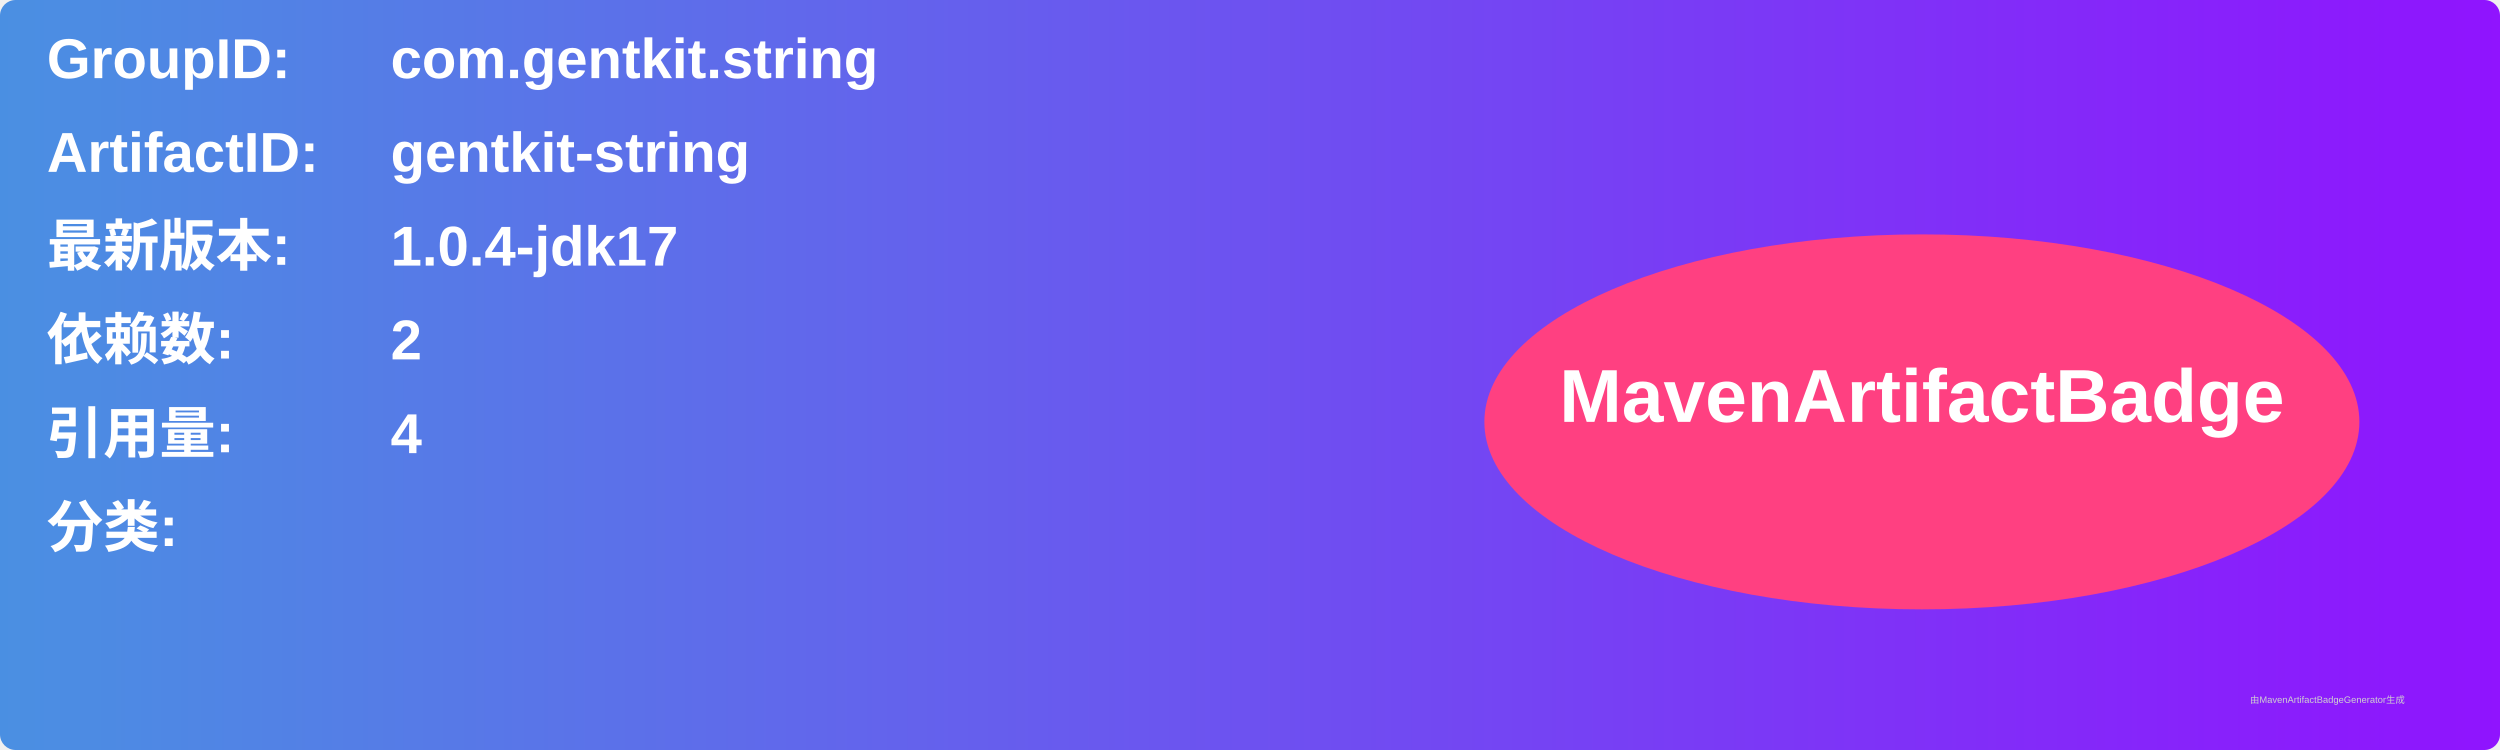
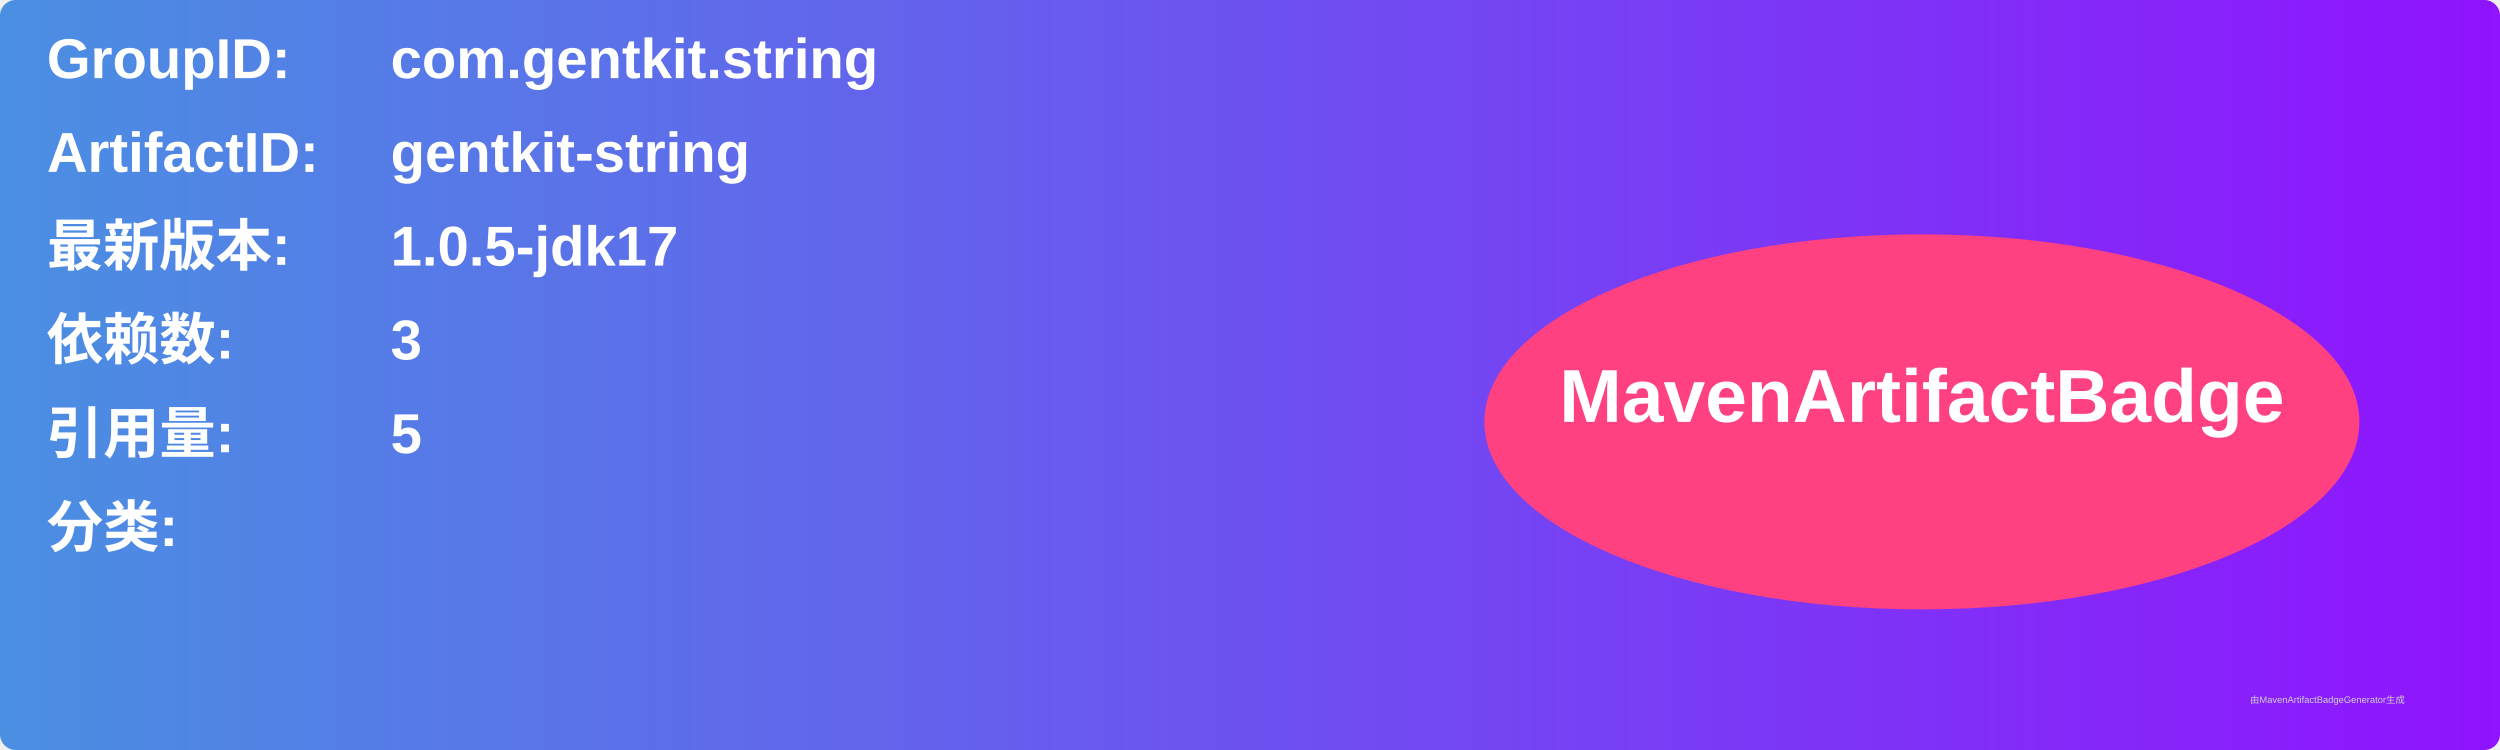
<svg xmlns="http://www.w3.org/2000/svg" width="800" height="240" viewBox="0 0 800 240">
  <linearGradient id="grad" x1="0%" y1="0%" x2="100%" y2="0%">
    <stop offset="0%" stop-color="#4a90e2" />
    <stop offset="100%" stop-color="#9013fe" />
  </linearGradient>
  <rect width="100%" height="100%" rx="5" ry="5" fill="url(#grad)" />
  <g transform="translate(15, 15)">
    <text x="0" y="10" font-family="Arial" font-size="18" fill="white" font-weight="bold" width="260">GroupID:</text>
    <text x="110" y="10" font-family="Arial" font-size="18" fill="white" font-weight="bold" width="460">com.gentkit.string</text>
    <text x="0" y="40" font-family="Arial" font-size="18" fill="white" font-weight="bold" width="260">ArtifactID:</text>
    <text x="110" y="40" font-family="Arial" font-size="18" fill="white" font-weight="bold" width="460">gentkit-string</text>
    <text x="0" y="70" font-family="Arial" font-size="18" fill="white" font-weight="bold">最新版本:</text>
    <text x="110" y="70" font-family="Arial" font-size="18" fill="white" font-weight="bold">
-       <tspan font-weight="bold">1.0.4-jdk17</tspan>
+       <tspan font-weight="bold">1.0.5-jdk17</tspan>
    </text>
    <text x="0" y="100" font-family="Arial" font-size="18" fill="white" font-weight="bold">依赖数: </text>
    <text x="110" y="100" font-family="Arial" font-size="18" fill="white">
-       <tspan font-weight="bold">2</tspan>
+       <tspan font-weight="bold">3</tspan>
    </text>
    <text x="0" y="130" font-family="Arial" font-size="18" fill="white" font-weight="bold">引用量: </text>
    <text x="110" y="130" font-family="Arial" font-size="18" fill="white">
-       <tspan font-weight="bold">4</tspan>
+       <tspan font-weight="bold">5</tspan>
    </text>
    <text x="0" y="160" font-family="Arial" font-size="18" fill="white" font-weight="bold">分类:</text>
    <text x="10" y="190" font-family="Arial" font-size="10" fill="white">
      <tspan font-weight="bold" />
    </text>
    <ellipse cx="600" cy="120" rx="140" ry="60" fill="#ff4081" />
    <text x="600" y="120" text-anchor="middle" font-family="Arial" font-size="24" fill="white" font-weight="bold">MavenArtifactBadge</text>
  </g>
  <text x="720" y="225" font-family="Arial" font-size="3" fill="#d0d0d0">由MavenArtifactBadgeGenerator生成</text>
</svg>
